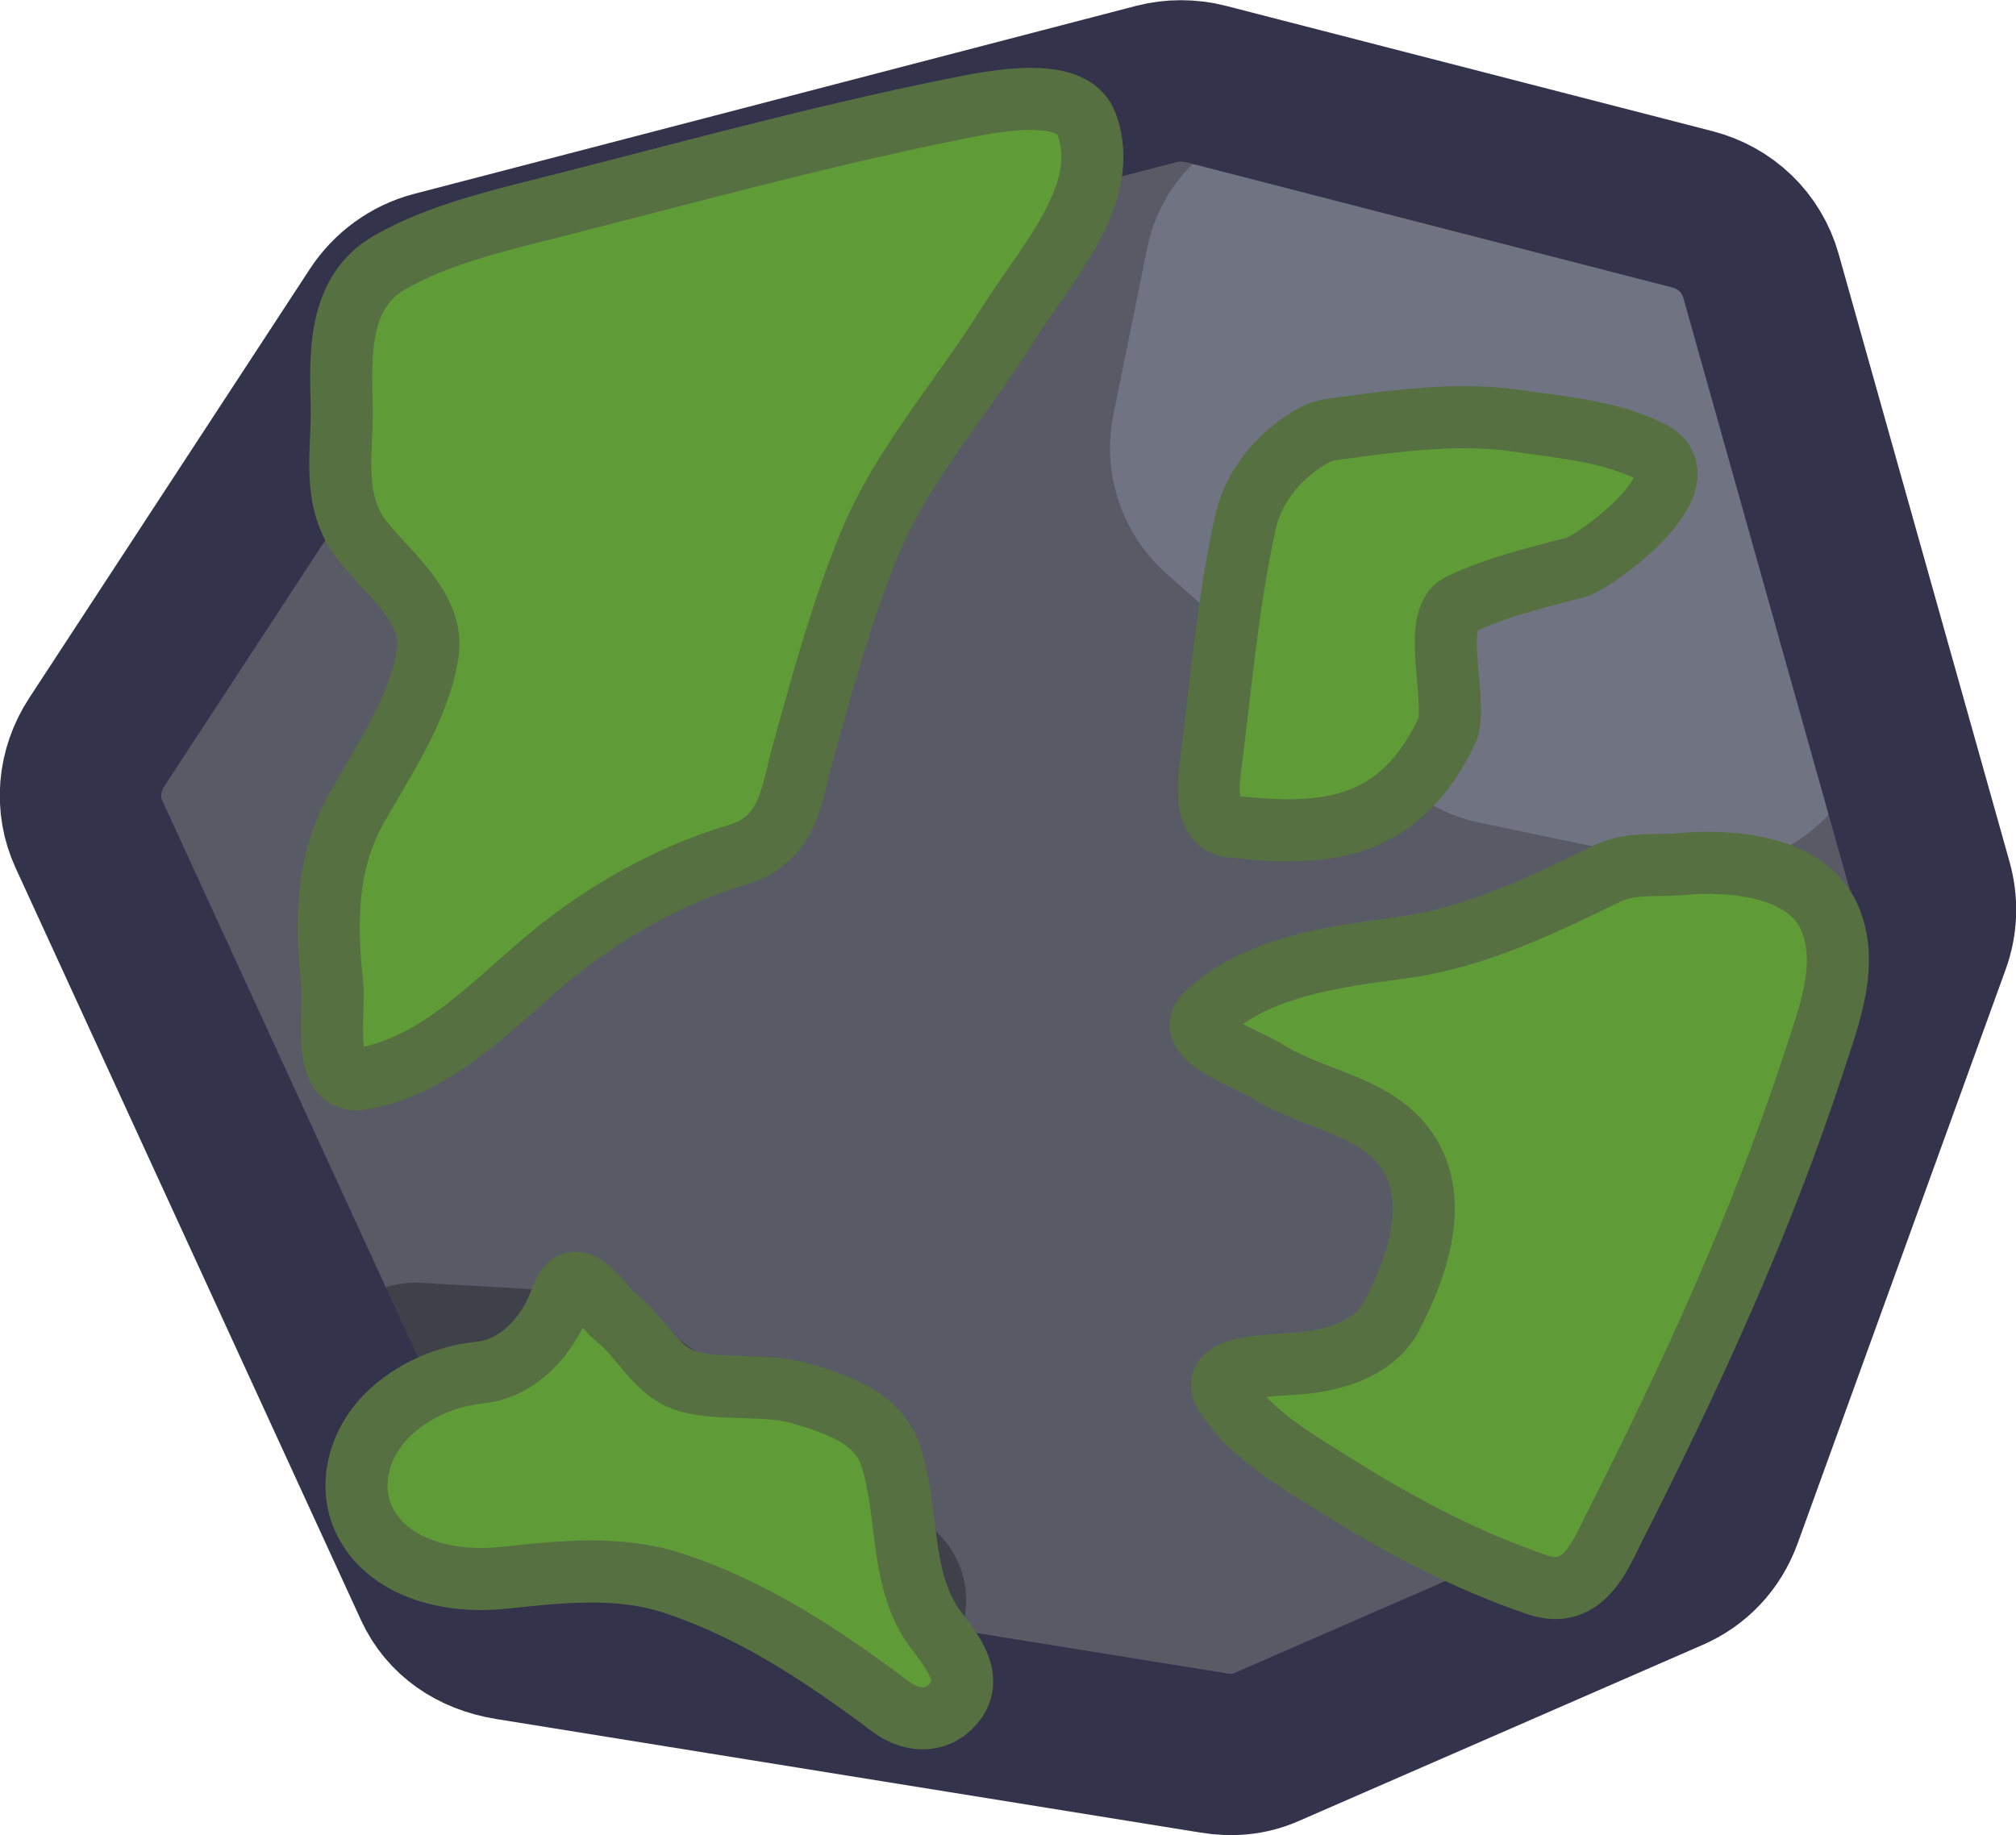
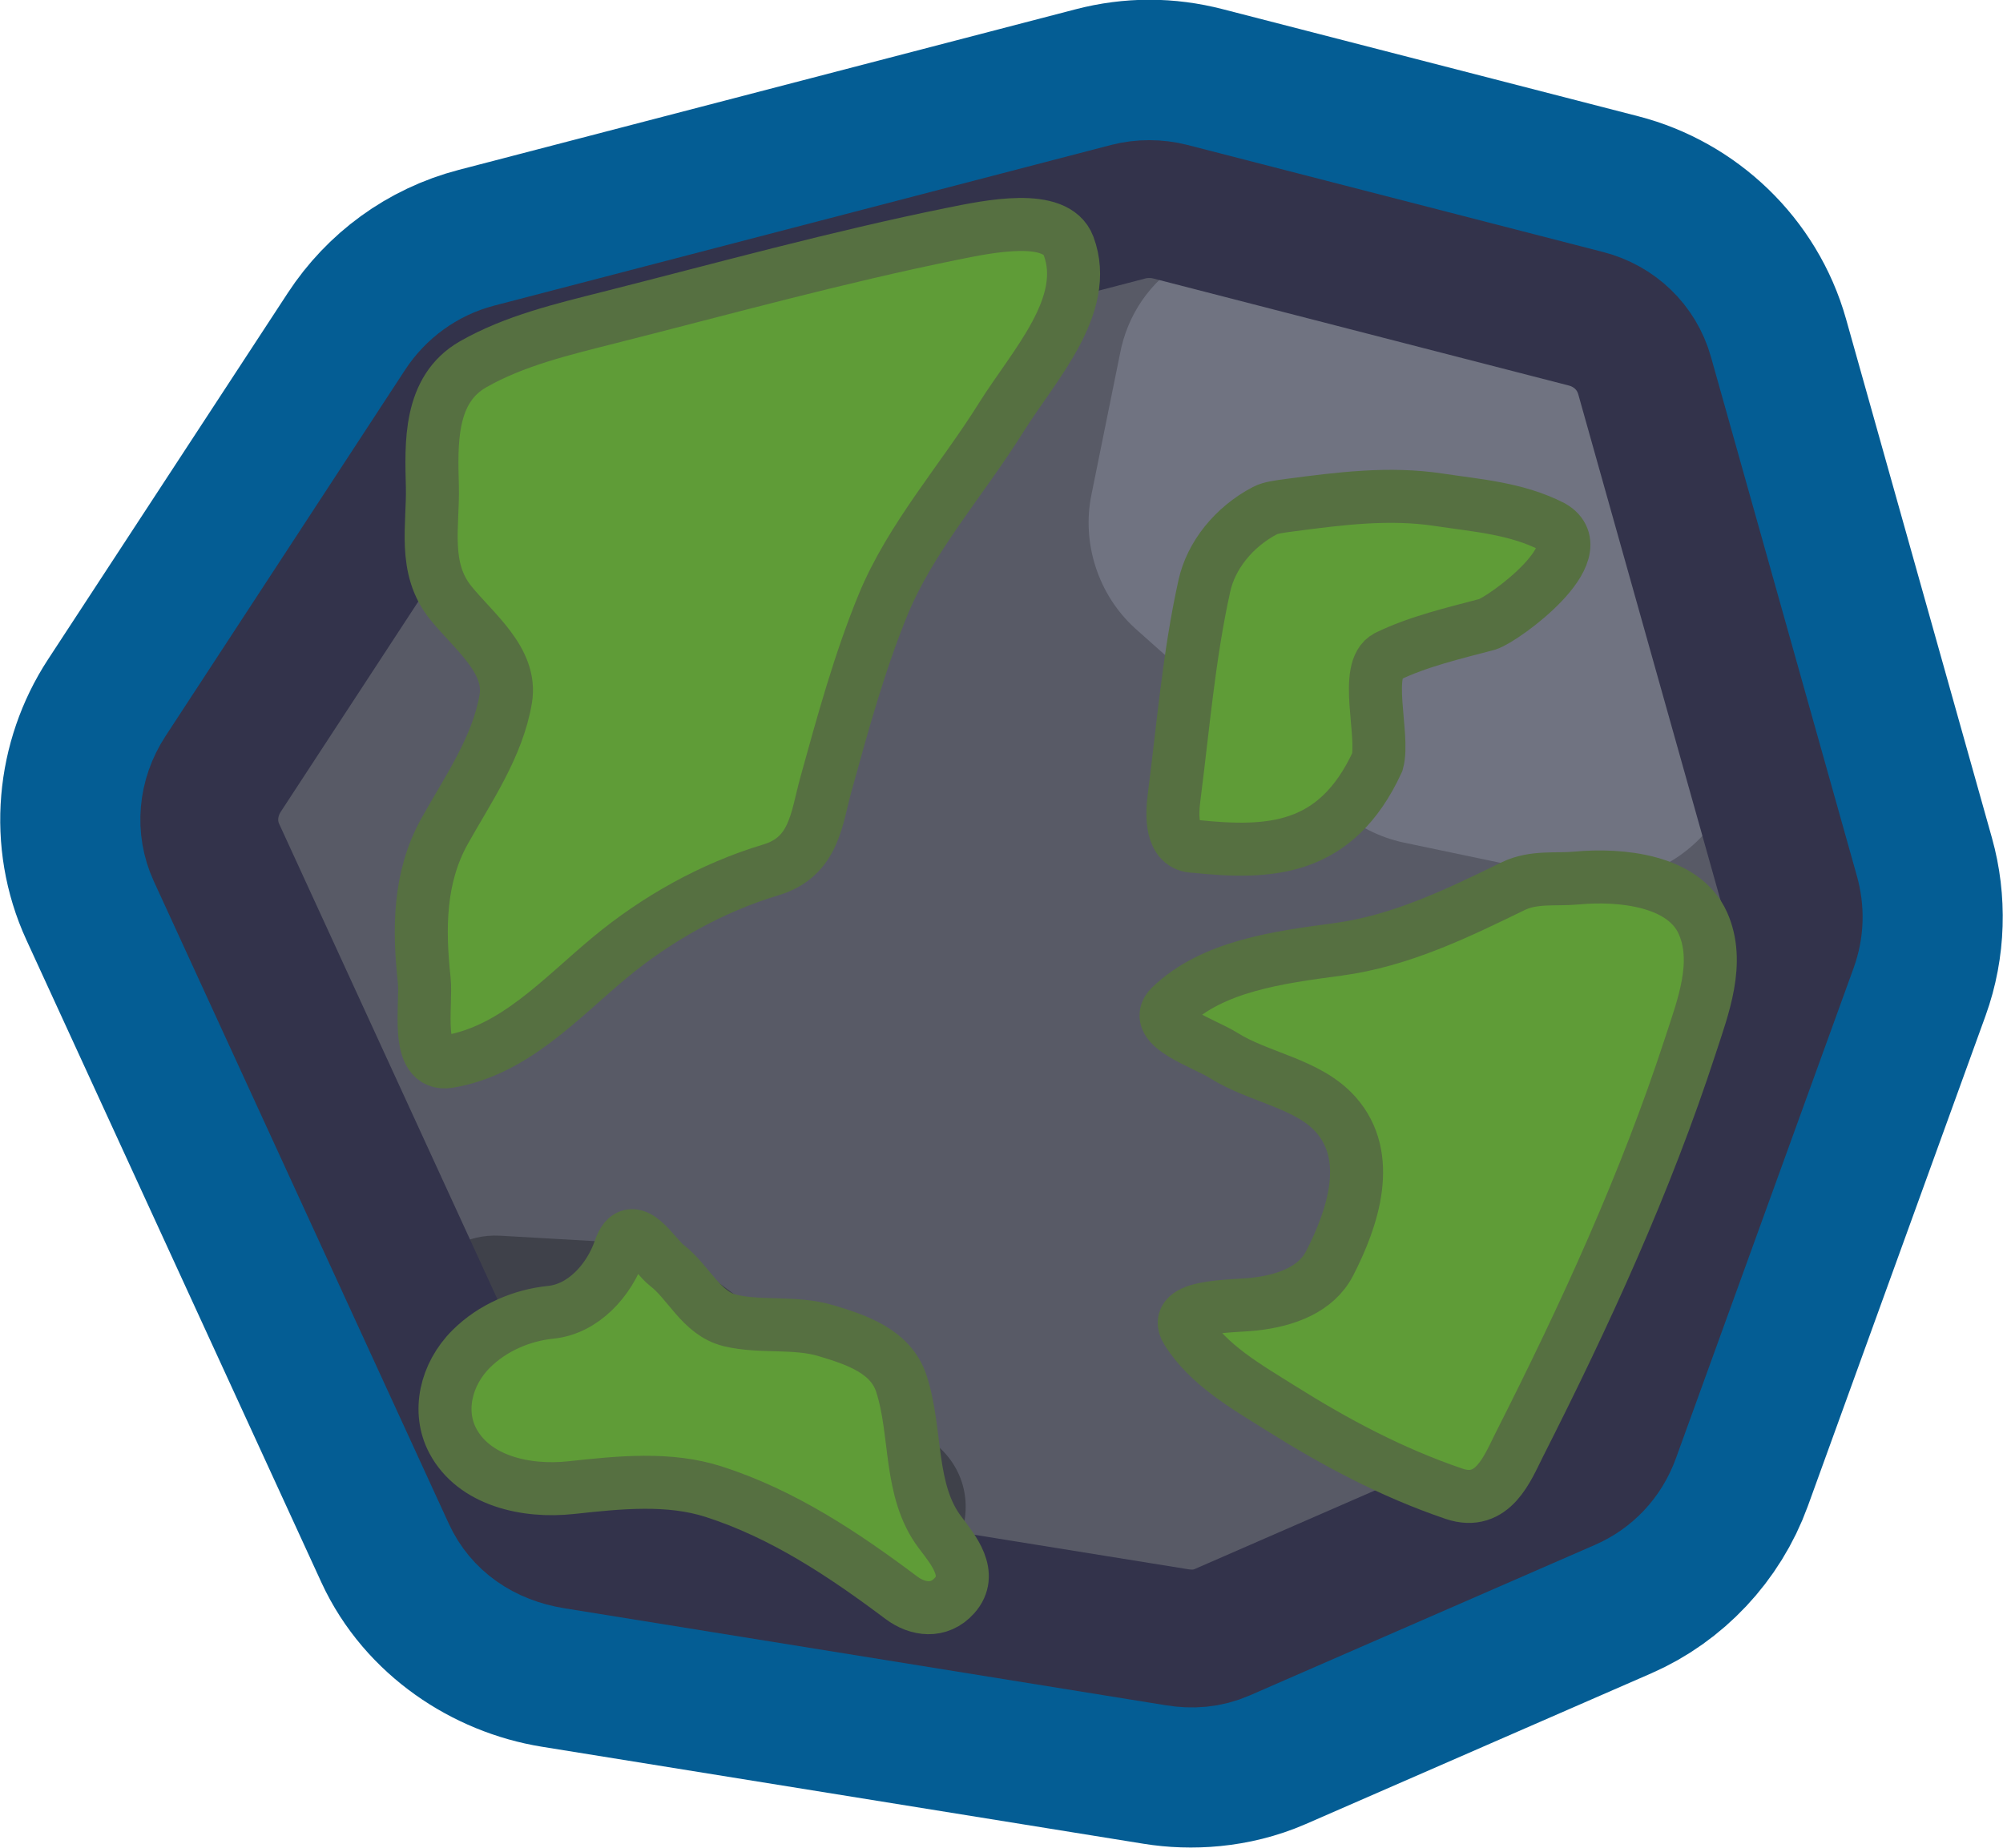
- <svg xmlns="http://www.w3.org/2000/svg" width="306.829" height="279.322" viewBox="0 0 81.182 73.904" version="1.1" id="svg1" xml:space="preserve">
+ <svg xmlns="http://www.w3.org/2000/svg" width="356.913" height="329.321" viewBox="0 0 94.433 87.133" version="1.1" id="svg1" xml:space="preserve">
  <defs id="defs1">
	
	
	
	
</defs>
-   <g id="layer1" transform="translate(-50.96568,-76.75169)">
+   <g id="layer1" transform="translate(-44.3411,-70.14985)">
    <g id="g22" transform="matrix(0.3266615,0,0,0.3266615,45.85154,104.6202)">
      <g id="g3" transform="matrix(2.943091,0,0,2.943091,-63.47731,-170.9566)">
+         <path style="color:#000000;clip-rule:evenodd;fill:none;fill-rule:evenodd;stroke:#045d94;stroke-width:13.76;stroke-linecap:round;stroke-linejoin:round;stroke-miterlimit:10;stroke-dasharray:none;stroke-opacity:1" d="m 78.229,29.342 c -1.248,-0.321 -2.486,-0.325 -3.75,0.004 l -30.25,7.877 c -1.828,0.476 -3.359,1.612 -4.361,3.145 L 28.111,58.34 c -1.372,2.098 -1.63,4.811 -0.57,7.119 l 14.467,31.514 c 1.038,2.26 3.312,3.764 5.658,4.143 l 29.51,4.76 c 1.215,0.196 2.724,0.12 4.109,-0.484 L 98.219,98.004 c 1.796,-0.783 3.272,-2.333 3.965,-4.244 l 8.713,-24.047 c 0.527,-1.455 0.565,-3.079 0.158,-4.527 l -7.152,-25.441 c -0.718,-2.554 -2.792,-4.506 -5.287,-5.148 z m -2.047,6.545 c 0.048,-0.013 0.294,-0.013 0.359,0.004 l 20.387,5.252 c 0.285,0.074 0.397,0.185 0.467,0.432 l 7.15,25.441 c 0.057,0.201 0.051,0.238 -0.006,0.395 l -8.713,24.047 c -0.086,0.238 -0.148,0.279 -0.311,0.35 l -16.934,7.387 c -0.099,0.043 -0.048,0.053 -0.33,0.008 L 48.742,94.441 C 48.163,94.348 48.221,94.302 48.152,94.152 L 33.686,62.639 c -0.074,-0.162 -0.091,-0.331 0.084,-0.598 l 11.756,-17.973 c 0.095,-0.145 0.266,-0.266 0.406,-0.303 z" id="path1" />
        <path id="path2572" class="st0" d="M 45.08,95.562 30.612,64.048 C 30.037,62.817 30.119,61.34 30.941,60.191 L 42.696,42.218 c 0.575,-0.821 1.397,-1.477 2.384,-1.723 l 30.25,-7.879 c 0.658,-0.164 1.397,-0.164 2.055,0 l 20.386,5.252 c 1.397,0.328 2.466,1.395 2.877,2.79 L 107.8,66.1 c 0.247,0.821 0.164,1.641 -0.082,2.462 l -8.713,24.046 c -0.411,1.067 -1.151,1.888 -2.137,2.298 l -16.934,7.386 c -0.74,0.328 -1.48,0.41 -2.219,0.246 L 48.204,97.778 c -1.48,-0.082 -2.63,-0.985 -3.124,-2.216 z" style="fill:#585a66;stroke:none;stroke-width:3.696;stroke-miterlimit:10" />
        <path id="path2153" class="st1" d="m 51.656,83.252 -7.152,-0.41 c -3.206,-0.164 -5.343,3.283 -3.699,6.073 l 4.192,6.976 c 0.575,0.985 1.644,1.723 2.795,1.888 l 14.879,2.38 c 4.192,0.657 6.412,-4.678 3.041,-7.222 L 53.793,84.073 C 53.218,83.58 52.396,83.334 51.656,83.252 Z" style="fill:#3f414a;fill-opacity:1;stroke-width:0.821" />
        <path id="path2570" class="st2" d="M 96.127,37.54 83.386,34.258 c -3.863,-0.985 -7.727,1.395 -8.467,5.334 l -1.397,6.894 c -0.493,2.38 0.329,4.924 2.137,6.565 l 9.946,8.863 c 0.904,0.821 2.055,1.395 3.206,1.641 l 8.22,1.723 c 5.097,1.067 9.453,-3.693 8.056,-8.617 l -4.028,-14.362 c -0.658,-2.38 -2.548,-4.185 -4.932,-4.76 z" style="clip-rule:evenodd;fill:#707381;fill-opacity:1;fill-rule:evenodd;stroke-width:0.821" />
        <path id="path1666" class="st3" d="M 45.08,95.562 30.612,64.048 c -0.567,-1.235 -0.444,-2.675 0.329,-3.857 L 42.696,42.218 c 0.549,-0.839 1.4,-1.467 2.384,-1.723 l 30.25,-7.879 c 0.656,-0.171 1.399,-0.169 2.055,0 l 20.386,5.252 c 1.39,0.358 2.483,1.39 2.877,2.79 L 107.8,66.1 c 0.232,0.825 0.21,1.656 -0.082,2.462 l -8.713,24.046 c -0.39,1.075 -1.158,1.871 -2.137,2.298 l -16.934,7.386 c -0.742,0.324 -1.471,0.367 -2.219,0.246 L 48.204,97.778 c -1.463,-0.236 -2.57,-1.011 -3.124,-2.216 z" style="clip-rule:evenodd;fill:none;fill-rule:evenodd;stroke:#33334b;stroke-width:6.761;stroke-linecap:round;stroke-linejoin:round;stroke-miterlimit:10;stroke-dasharray:none" />
        <path id="path4758" class="st5" d="m 49.9,37.8 c 5.596,-1.417 11.166,-2.958 16.8,-4.1 1.775,-0.36 5.083,-1.058 5.7,0.6 1.086,2.919 -1.709,5.855 -3.3,8.4 -1.911,3.058 -4.455,5.918 -5.8,9.2 -1.155,2.819 -1.965,5.781 -2.8,8.8 -0.466,1.683 -0.558,3.557 -2.7,4.2 -2.881,0.864 -5.612,2.401 -7.9,4.3 -2.416,2.005 -4.687,4.565 -7.9,5.1 -1.688,0.281 -1.067,-2.77 -1.2,-4 -0.269,-2.488 -0.271,-5.023 1,-7.3 1.134,-2.031 2.605,-4.129 3,-6.5 0.312,-1.874 -1.568,-3.297 -2.7,-4.7 -1.377,-1.707 -0.852,-3.79 -0.9,-5.7 -0.053,-2.102 -0.176,-4.757 2,-6 2.025,-1.157 4.396,-1.717 6.7,-2.3 z" style="clip-rule:evenodd;fill:#5f9c37;fill-rule:evenodd;stroke:#567041;stroke-width:2.6;stroke-dasharray:none;stroke-opacity:1" />
        <path id="path4194" class="st5" d="m 83.256,47.01 c 2.447,-0.324 4.869,-0.634 7.309,-0.263 1.891,0.287 3.78,0.415 5.55,1.316 2.15,1.242 -2.366,4.535 -3.179,4.792 -1.616,0.429 -3.387,0.839 -4.903,1.576 -1.194,0.58 -0.133,3.881 -0.491,5.176 -2.034,4.4 -5.294,4.519 -8.953,4.138 -1.218,0 -1.119,-1.604 -1.018,-2.387 0.442,-3.437 0.732,-6.993 1.489,-10.399 0.326,-1.468 1.425,-2.873 2.978,-3.686 0.262,-0.137 0.681,-0.192 1.218,-0.263 z" style="clip-rule:evenodd;fill:#5f9c37;fill-rule:evenodd;stroke:#567041;stroke-width:2.6;stroke-dasharray:none;stroke-opacity:1" />
        <path id="path3139" class="st5" d="m 97.3,65.3 c 2.199,-0.206 5.263,0.118 6.2,2.2 0.87,1.932 0.008,4.132 -0.6,6 -2.193,6.736 -5.166,13.217 -8.4,19.6 -0.566,1.118 -1.283,3.052 -3.2,2.4 -3.084,-1.049 -5.842,-2.531 -8.5,-4.2 -1.644,-1.033 -3.553,-2.114 -4.6,-3.8 -0.784,-1.263 2.167,-1.174 3.3,-1.3 1.59,-0.177 3.045,-0.727 3.7,-2 1.146,-2.229 2.147,-5.222 0.3,-7.3 -1.363,-1.534 -3.757,-1.803 -5.5,-2.9 -0.965,-0.608 -3.599,-1.434 -2.6,-2.4 2.056,-1.988 5.298,-2.413 8.2,-2.8 3.098,-0.413 5.905,-1.789 8.6,-3.1 1.005,-0.489 2.099,-0.306 3.1,-0.4 z" style="clip-rule:evenodd;fill:#5f9c37;fill-rule:evenodd;stroke:#567041;stroke-width:2.6;stroke-dasharray:none;stroke-opacity:1" />
        <path id="path2291" class="st5" d="m 64.2,100.6 c -2.818,-2.114 -5.798,-4.106 -9.2,-5.2 -2.198,-0.706 -4.595,-0.461 -7,-0.2 -2.196,0.239 -4.754,-0.324 -5.8,-2.3 -0.754,-1.425 -0.351,-3.249 0.9,-4.5 1.051,-1.051 2.503,-1.66 3.9,-1.8 1.604,-0.16 2.875,-1.572 3.4,-3.1 0.576,-1.676 1.66,0.31 2.3,0.8 1.069,0.817 1.685,2.358 3.1,2.7 1.487,0.359 3.186,0.046 4.7,0.5 1.487,0.446 3.182,1.006 3.7,2.6 0.782,2.406 0.34,5.244 1.9,7.3 0.642,0.847 1.648,2.041 0.7,3.1 -0.754,0.843 -1.808,0.694 -2.6,0.1 z" style="clip-rule:evenodd;fill:#5f9c37;fill-rule:evenodd;stroke:#567041;stroke-width:2.6;stroke-dasharray:none;stroke-opacity:1" />
      </g>
    </g>
  </g>
  <style type="text/css" id="style1">
	.st0{fill:#585A66;}
	.st1{fill:#464754;}
	.st2{fill:#B7BCD1;}
	.st3{fill:none;stroke:#33334B;stroke-width:4.5;stroke-linecap:round;stroke-linejoin:round;stroke-miterlimit:11.107;}
</style>
  <style type="text/css" id="style1-2">
	.st0{fill:#585A66;stroke:#33334B;stroke-width:4.5;stroke-miterlimit:10;}
	.st1{fill:#464754;}
	.st2{fill:#B7BCD1;}
	.st3{fill:none;stroke:#33334B;stroke-width:4.5;stroke-miterlimit:10;}
	.st4{fill:#567041;}
	.st5{fill:#5F9C37;}
	.st6{fill:#7ECC51;}
</style>
  <style type="text/css" id="style1-6">
	.st0{fill:#585A66;}
	.st1{fill:#B7BCD1;}
	.st2{fill-rule:evenodd;clip-rule:evenodd;fill:#1C1C40;}
	.st3{fill-rule:evenodd;clip-rule:evenodd;}
	.st4{fill:#464754;}
	.st5{fill-rule:evenodd;clip-rule:evenodd;fill:#646464;}
	.st6{fill:none;stroke:#33334B;stroke-width:4.5;stroke-linecap:round;stroke-linejoin:round;stroke-miterlimit:11.107;}
</style>
  <style type="text/css" id="style1-8">
	.st0{fill:#585A66;}
	.st1{fill:#464754;}
	.st2{fill:#B7BCD1;}
	.st3{fill:none;stroke:#33334B;stroke-width:4.5;stroke-linecap:round;stroke-linejoin:round;stroke-miterlimit:11.107;}
</style>
  <style type="text/css" id="style1-89">
	.st0{fill:#585A66;}
	.st1{fill:#464754;}
	.st2{fill:#B7BCD1;}
	.st3{fill:none;stroke:#33334B;stroke-width:4.5;stroke-linecap:round;stroke-linejoin:round;stroke-miterlimit:11.107;}
</style>
  <style type="text/css" id="style1-5">
	.st0{fill:#585A66;stroke:#33334B;stroke-width:4.5;stroke-miterlimit:10;}
	.st1{fill:#464754;}
	.st2{fill:#B7BCD1;}
	.st3{fill:none;stroke:#33334B;stroke-width:4.5;stroke-linecap:round;stroke-linejoin:round;stroke-miterlimit:11.107;}
</style>
  <style type="text/css" id="style1-7">
	.st0{fill:#585A66;}
	.st1{fill:#464754;}
	.st2{fill:#B7BCD1;}
	.st3{fill:none;stroke:#33334B;stroke-width:4.5;stroke-linecap:round;stroke-linejoin:round;stroke-miterlimit:11.107;}
</style>
  <style type="text/css" id="style1-25">
	.st0{fill:#585A66;stroke:#33334B;stroke-width:4.5;stroke-miterlimit:10;}
	.st1{fill:#464754;}
	.st2{fill:#B7BCD1;}
	.st3{fill:none;stroke:#33334B;stroke-width:4.5;stroke-miterlimit:10;}
	.st4{fill:#567041;}
	.st5{fill:#5F9C37;}
	.st6{fill:#7ECC51;}
</style>
  <style type="text/css" id="style1-4">
	.st0{fill:#585A66;}
	.st1{fill:#464754;}
	.st2{fill:#B7BCD1;}
	.st3{fill:none;stroke:#33334B;stroke-width:4.5;stroke-linecap:round;stroke-linejoin:round;stroke-miterlimit:11.107;}
</style>
  <style type="text/css" id="style1-2-0">
	.st0{fill:#585A66;stroke:#33334B;stroke-width:4.5;stroke-miterlimit:10;}
	.st1{fill:#464754;}
	.st2{fill:#B7BCD1;}
	.st3{fill:none;stroke:#33334B;stroke-width:4.5;stroke-miterlimit:10;}
	.st4{fill:#567041;}
	.st5{fill:#5F9C37;}
	.st6{fill:#7ECC51;}
</style>
  <style type="text/css" id="style1-6-0">
	.st0{fill:#585A66;}
	.st1{fill:#B7BCD1;}
	.st2{fill-rule:evenodd;clip-rule:evenodd;fill:#1C1C40;}
	.st3{fill-rule:evenodd;clip-rule:evenodd;}
	.st4{fill:#464754;}
	.st5{fill-rule:evenodd;clip-rule:evenodd;fill:#646464;}
	.st6{fill:none;stroke:#33334B;stroke-width:4.5;stroke-linecap:round;stroke-linejoin:round;stroke-miterlimit:11.107;}
</style>
  <style type="text/css" id="style1-8-3">
	.st0{fill:#585A66;}
	.st1{fill:#464754;}
	.st2{fill:#B7BCD1;}
	.st3{fill:none;stroke:#33334B;stroke-width:4.5;stroke-linecap:round;stroke-linejoin:round;stroke-miterlimit:11.107;}
</style>
  <style type="text/css" id="style1-89-0">
	.st0{fill:#585A66;}
	.st1{fill:#464754;}
	.st2{fill:#B7BCD1;}
	.st3{fill:none;stroke:#33334B;stroke-width:4.5;stroke-linecap:round;stroke-linejoin:round;stroke-miterlimit:11.107;}
</style>
  <style type="text/css" id="style1-5-0">
	.st0{fill:#585A66;stroke:#33334B;stroke-width:4.5;stroke-miterlimit:10;}
	.st1{fill:#464754;}
	.st2{fill:#B7BCD1;}
	.st3{fill:none;stroke:#33334B;stroke-width:4.5;stroke-linecap:round;stroke-linejoin:round;stroke-miterlimit:11.107;}
</style>
  <style type="text/css" id="style1-7-5">
	.st0{fill:#585A66;}
	.st1{fill:#464754;}
	.st2{fill:#B7BCD1;}
	.st3{fill:none;stroke:#33334B;stroke-width:4.5;stroke-linecap:round;stroke-linejoin:round;stroke-miterlimit:11.107;}
</style>
  <style type="text/css" id="style1-45">
	.st0{fill:#585A66;}
	.st1{fill:#464754;}
	.st2{fill:#B7BCD1;}
	.st3{fill:none;stroke:#33334B;stroke-width:4.5;stroke-linecap:round;stroke-linejoin:round;stroke-miterlimit:11.107;}
</style>
  <style type="text/css" id="style1-2-2">
	.st0{fill:#585A66;stroke:#33334B;stroke-width:4.5;stroke-miterlimit:10;}
	.st1{fill:#464754;}
	.st2{fill:#B7BCD1;}
	.st3{fill:none;stroke:#33334B;stroke-width:4.5;stroke-miterlimit:10;}
	.st4{fill:#567041;}
	.st5{fill:#5F9C37;}
	.st6{fill:#7ECC51;}
</style>
  <style type="text/css" id="style1-6-3">
	.st0{fill:#585A66;}
	.st1{fill:#B7BCD1;}
	.st2{fill-rule:evenodd;clip-rule:evenodd;fill:#1C1C40;}
	.st3{fill-rule:evenodd;clip-rule:evenodd;}
	.st4{fill:#464754;}
	.st5{fill-rule:evenodd;clip-rule:evenodd;fill:#646464;}
	.st6{fill:none;stroke:#33334B;stroke-width:4.5;stroke-linecap:round;stroke-linejoin:round;stroke-miterlimit:11.107;}
</style>
  <style type="text/css" id="style1-8-1">
	.st0{fill:#585A66;}
	.st1{fill:#464754;}
	.st2{fill:#B7BCD1;}
	.st3{fill:none;stroke:#33334B;stroke-width:4.5;stroke-linecap:round;stroke-linejoin:round;stroke-miterlimit:11.107;}
</style>
  <style type="text/css" id="style1-89-7">
	.st0{fill:#585A66;}
	.st1{fill:#464754;}
	.st2{fill:#B7BCD1;}
	.st3{fill:none;stroke:#33334B;stroke-width:4.5;stroke-linecap:round;stroke-linejoin:round;stroke-miterlimit:11.107;}
</style>
  <style type="text/css" id="style1-5-9">
	.st0{fill:#585A66;stroke:#33334B;stroke-width:4.5;stroke-miterlimit:10;}
	.st1{fill:#464754;}
	.st2{fill:#B7BCD1;}
	.st3{fill:none;stroke:#33334B;stroke-width:4.5;stroke-linecap:round;stroke-linejoin:round;stroke-miterlimit:11.107;}
</style>
  <style type="text/css" id="style1-51">
	.st0{fill:#585A66;}
	.st1{fill:#464754;}
	.st2{fill:#B7BCD1;}
	.st3{fill:none;stroke:#33334B;stroke-width:4.5;stroke-linecap:round;stroke-linejoin:round;stroke-miterlimit:11.107;}
</style>
  <style type="text/css" id="style1-2-9">
	.st0{fill:#585A66;stroke:#33334B;stroke-width:4.5;stroke-miterlimit:10;}
	.st1{fill:#464754;}
	.st2{fill:#B7BCD1;}
	.st3{fill:none;stroke:#33334B;stroke-width:4.5;stroke-miterlimit:10;}
	.st4{fill:#567041;}
	.st5{fill:#5F9C37;}
	.st6{fill:#7ECC51;}
</style>
  <style type="text/css" id="style1-6-7">
	.st0{fill:#585A66;}
	.st1{fill:#B7BCD1;}
	.st2{fill-rule:evenodd;clip-rule:evenodd;fill:#1C1C40;}
	.st3{fill-rule:evenodd;clip-rule:evenodd;}
	.st4{fill:#464754;}
	.st5{fill-rule:evenodd;clip-rule:evenodd;fill:#646464;}
	.st6{fill:none;stroke:#33334B;stroke-width:4.5;stroke-linecap:round;stroke-linejoin:round;stroke-miterlimit:11.107;}
</style>
  <style type="text/css" id="style1-8-6">
	.st0{fill:#585A66;}
	.st1{fill:#464754;}
	.st2{fill:#B7BCD1;}
	.st3{fill:none;stroke:#33334B;stroke-width:4.5;stroke-linecap:round;stroke-linejoin:round;stroke-miterlimit:11.107;}
</style>
  <style type="text/css" id="style1-89-9">
	.st0{fill:#585A66;}
	.st1{fill:#464754;}
	.st2{fill:#B7BCD1;}
	.st3{fill:none;stroke:#33334B;stroke-width:4.5;stroke-linecap:round;stroke-linejoin:round;stroke-miterlimit:11.107;}
</style>
  <style type="text/css" id="style1-41">
	.st0{fill:#585A66;}
	.st1{fill:#464754;}
	.st2{fill:#B7BCD1;}
	.st3{fill:none;stroke:#33334B;stroke-width:4.5;stroke-linecap:round;stroke-linejoin:round;stroke-miterlimit:11.107;}
</style>
  <style type="text/css" id="style1-2-04">
	.st0{fill:#585A66;stroke:#33334B;stroke-width:4.5;stroke-miterlimit:10;}
	.st1{fill:#464754;}
	.st2{fill:#B7BCD1;}
	.st3{fill:none;stroke:#33334B;stroke-width:4.5;stroke-miterlimit:10;}
	.st4{fill:#567041;}
	.st5{fill:#5F9C37;}
	.st6{fill:#7ECC51;}
</style>
  <style type="text/css" id="style1-24">
	.st0{fill:#585A66;}
	.st1{fill:#464754;}
	.st2{fill:#B7BCD1;}
	.st3{fill:none;stroke:#33334B;stroke-width:4.5;stroke-linecap:round;stroke-linejoin:round;stroke-miterlimit:11.107;}
</style>
  <style type="text/css" id="style1-2-5">
	.st0{fill:#585A66;stroke:#33334B;stroke-width:4.5;stroke-miterlimit:10;}
	.st1{fill:#464754;}
	.st2{fill:#B7BCD1;}
	.st3{fill:none;stroke:#33334B;stroke-width:4.5;stroke-miterlimit:10;}
	.st4{fill:#567041;}
	.st5{fill:#5F9C37;}
	.st6{fill:#7ECC51;}
</style>
  <style type="text/css" id="style1-6-8">
	.st0{fill:#585A66;}
	.st1{fill:#B7BCD1;}
	.st2{fill-rule:evenodd;clip-rule:evenodd;fill:#1C1C40;}
	.st3{fill-rule:evenodd;clip-rule:evenodd;}
	.st4{fill:#464754;}
	.st5{fill-rule:evenodd;clip-rule:evenodd;fill:#646464;}
	.st6{fill:none;stroke:#33334B;stroke-width:4.5;stroke-linecap:round;stroke-linejoin:round;stroke-miterlimit:11.107;}
</style>
  <style type="text/css" id="style1-8-9">
	.st0{fill:#585A66;}
	.st1{fill:#464754;}
	.st2{fill:#B7BCD1;}
	.st3{fill:none;stroke:#33334B;stroke-width:4.5;stroke-linecap:round;stroke-linejoin:round;stroke-miterlimit:11.107;}
</style>
  <style type="text/css" id="style1-23">
	.st0{fill:#585A66;}
	.st1{fill:#464754;}
	.st2{fill:#B7BCD1;}
	.st3{fill:none;stroke:#33334B;stroke-width:4.5;stroke-linecap:round;stroke-linejoin:round;stroke-miterlimit:11.107;}
</style>
  <style type="text/css" id="style1-2-20">
	.st0{fill:#585A66;stroke:#33334B;stroke-width:4.5;stroke-miterlimit:10;}
	.st1{fill:#464754;}
	.st2{fill:#B7BCD1;}
	.st3{fill:none;stroke:#33334B;stroke-width:4.5;stroke-miterlimit:10;}
	.st4{fill:#567041;}
	.st5{fill:#5F9C37;}
	.st6{fill:#7ECC51;}
</style>
  <style type="text/css" id="style1-6-2">
	.st0{fill:#585A66;}
	.st1{fill:#B7BCD1;}
	.st2{fill-rule:evenodd;clip-rule:evenodd;fill:#1C1C40;}
	.st3{fill-rule:evenodd;clip-rule:evenodd;}
	.st4{fill:#464754;}
	.st5{fill-rule:evenodd;clip-rule:evenodd;fill:#646464;}
	.st6{fill:none;stroke:#33334B;stroke-width:4.5;stroke-linecap:round;stroke-linejoin:round;stroke-miterlimit:11.107;}
</style>
  <style type="text/css" id="style1-52">
	.st0{fill:#585A66;}
	.st1{fill:#464754;}
	.st2{fill:#B7BCD1;}
	.st3{fill:none;stroke:#33334B;stroke-width:4.5;stroke-linecap:round;stroke-linejoin:round;stroke-miterlimit:11.107;}
</style>
  <style type="text/css" id="style1-2-3">
	.st0{fill:#585A66;stroke:#33334B;stroke-width:4.5;stroke-miterlimit:10;}
	.st1{fill:#464754;}
	.st2{fill:#B7BCD1;}
	.st3{fill:none;stroke:#33334B;stroke-width:4.5;stroke-miterlimit:10;}
	.st4{fill:#567041;}
	.st5{fill:#5F9C37;}
	.st6{fill:#7ECC51;}
</style>
  <style type="text/css" id="style1-6-02">
	.st0{fill:#585A66;}
	.st1{fill:#B7BCD1;}
	.st2{fill-rule:evenodd;clip-rule:evenodd;fill:#1C1C40;}
	.st3{fill-rule:evenodd;clip-rule:evenodd;}
	.st4{fill:#464754;}
	.st5{fill-rule:evenodd;clip-rule:evenodd;fill:#646464;}
	.st6{fill:none;stroke:#33334B;stroke-width:4.5;stroke-linecap:round;stroke-linejoin:round;stroke-miterlimit:11.107;}
</style>
  <style type="text/css" id="style1-8-31">
	.st0{fill:#585A66;}
	.st1{fill:#464754;}
	.st2{fill:#B7BCD1;}
	.st3{fill:none;stroke:#33334B;stroke-width:4.5;stroke-linecap:round;stroke-linejoin:round;stroke-miterlimit:11.107;}
</style>
  <style type="text/css" id="style1-89-8">
	.st0{fill:#585A66;}
	.st1{fill:#464754;}
	.st2{fill:#B7BCD1;}
	.st3{fill:none;stroke:#33334B;stroke-width:4.5;stroke-linecap:round;stroke-linejoin:round;stroke-miterlimit:11.107;}
</style>
  <style type="text/css" id="style1-5-2">
	.st0{fill:#585A66;stroke:#33334B;stroke-width:4.5;stroke-miterlimit:10;}
	.st1{fill:#464754;}
	.st2{fill:#B7BCD1;}
	.st3{fill:none;stroke:#33334B;stroke-width:4.5;stroke-linecap:round;stroke-linejoin:round;stroke-miterlimit:11.107;}
</style>
  <style type="text/css" id="style1-7-0">
	.st0{fill:#585A66;}
	.st1{fill:#464754;}
	.st2{fill:#B7BCD1;}
	.st3{fill:none;stroke:#33334B;stroke-width:4.5;stroke-linecap:round;stroke-linejoin:round;stroke-miterlimit:11.107;}
</style>
  <style type="text/css" id="style1-25-1">
	.st0{fill:#585A66;stroke:#33334B;stroke-width:4.5;stroke-miterlimit:10;}
	.st1{fill:#464754;}
	.st2{fill:#B7BCD1;}
	.st3{fill:none;stroke:#33334B;stroke-width:4.5;stroke-miterlimit:10;}
	.st4{fill:#567041;}
	.st5{fill:#5F9C37;}
	.st6{fill:#7ECC51;}
</style>
</svg>
